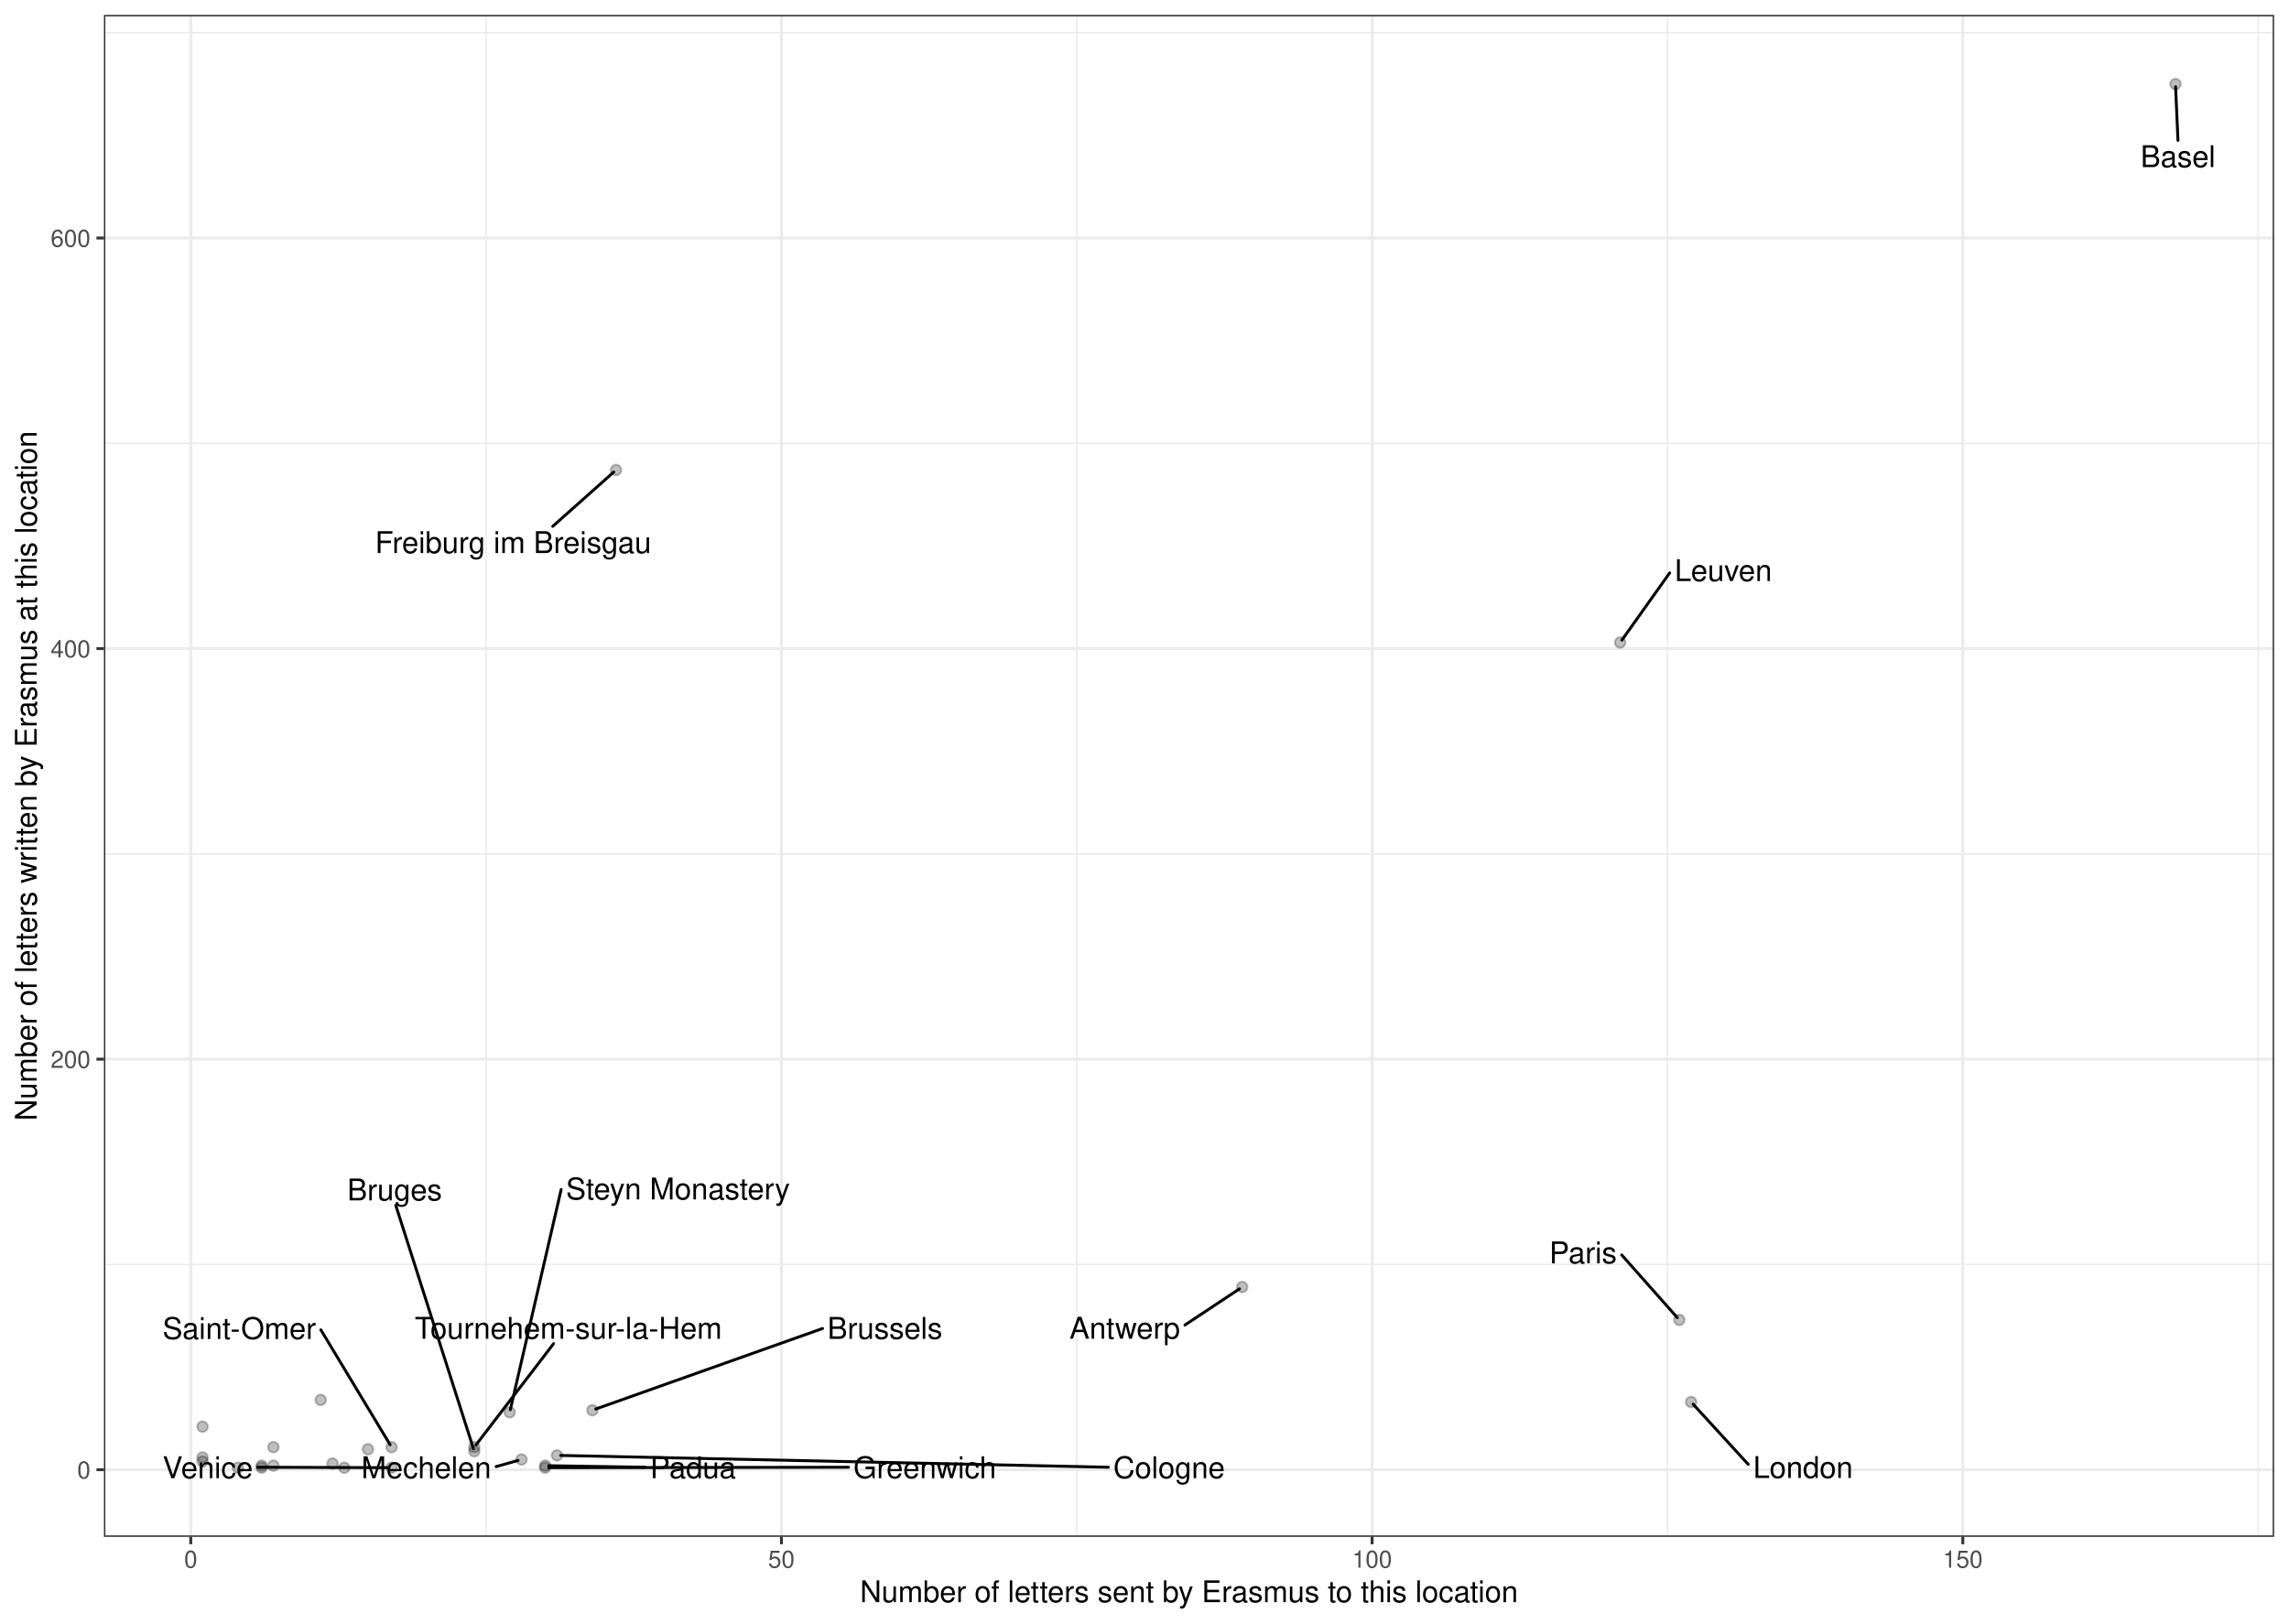
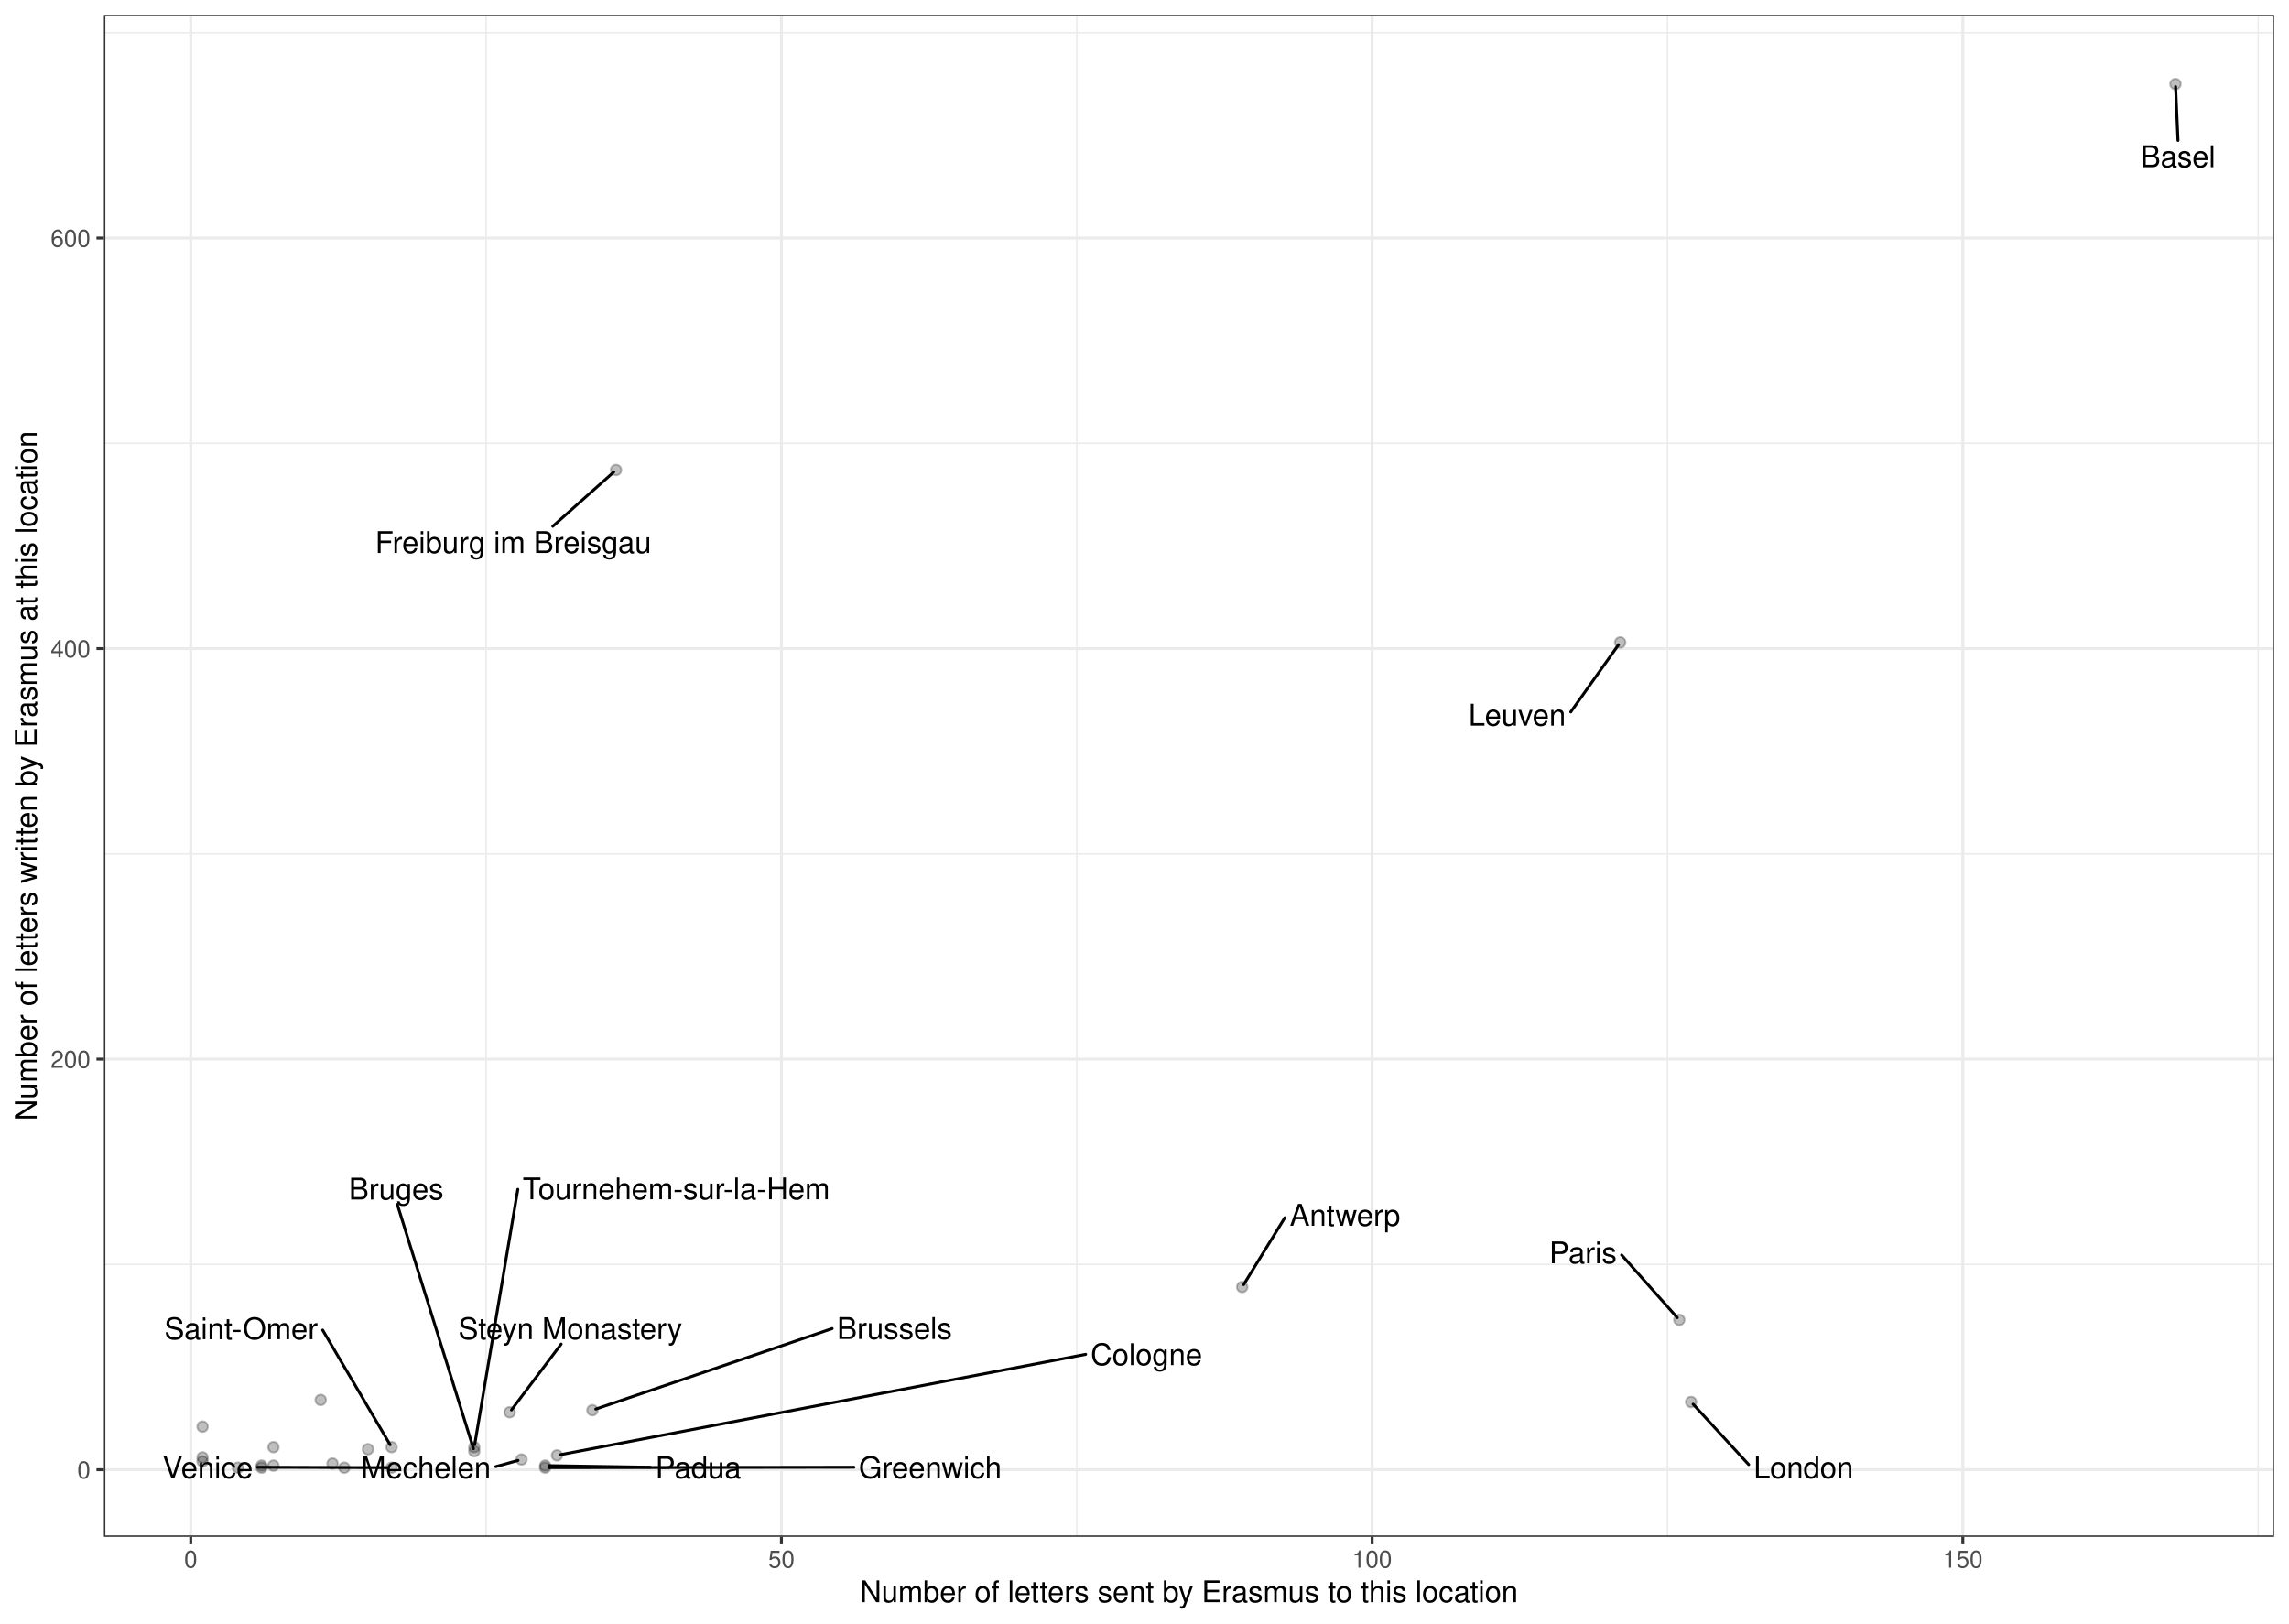
<svg xmlns="http://www.w3.org/2000/svg" width="842.40pt" height="597.60pt" viewBox="0 0 842.40 597.60">
  <g class="svglite">
    <defs>
      <style type="text/css">
    .svglite line, .svglite polyline, .svglite polygon, .svglite path, .svglite rect, .svglite circle {
      fill: none;
      stroke: #000000;
      stroke-linecap: round;
      stroke-linejoin: round;
      stroke-miterlimit: 10.00;
    }
    .svglite text {
      white-space: pre;
    }
    .svglite g.glyphgroup path {
      fill: inherit;
      stroke: none;
    }
  </style>
    </defs>
    <rect width="100%" height="100%" style="stroke: none; fill: #FFFFFF;" />
    <defs>
      <clipPath id="cpMC4wMHw4NDIuNDB8MC4wMHw1OTcuNjA=">
        <rect x="0.00" y="0.00" width="842.40" height="597.60" />
      </clipPath>
    </defs>
    <g clip-path="url(#cpMC4wMHw4NDIuNDB8MC4wMHw1OTcuNjA=)">
      <rect x="0.00" y="-0" width="842.40" height="597.60" style="stroke-width: 1.07; stroke: #FFFFFF; fill: #FFFFFF;" />
    </g>
    <defs>
      <clipPath id="cpMzguMjR8ODM2LjkyfDUuNDh8NTY1LjY5">
        <rect x="38.24" y="5.48" width="798.68" height="560.21" />
      </clipPath>
    </defs>
    <g clip-path="url(#cpMzguMjR8ODM2LjkyfDUuNDh8NTY1LjY5)">
      <rect x="38.24" y="5.48" width="798.68" height="560.21" style="stroke-width: 1.07; stroke: none; fill: #FFFFFF;" />
      <polyline points="38.24,465.42 836.92,465.42 " style="stroke-width: 0.53; stroke: #EBEBEB; stroke-linecap: butt;" />
      <polyline points="38.24,314.30 836.92,314.30 " style="stroke-width: 0.53; stroke: #EBEBEB; stroke-linecap: butt;" />
      <polyline points="38.24,163.18 836.92,163.18 " style="stroke-width: 0.53; stroke: #EBEBEB; stroke-linecap: butt;" />
      <polyline points="38.24,12.05 836.92,12.05 " style="stroke-width: 0.53; stroke: #EBEBEB; stroke-linecap: butt;" />
      <polyline points="178.89,565.69 178.89,5.48 " style="stroke-width: 0.53; stroke: #EBEBEB; stroke-linecap: butt;" />
      <polyline points="396.28,565.69 396.28,5.48 " style="stroke-width: 0.53; stroke: #EBEBEB; stroke-linecap: butt;" />
      <polyline points="613.66,565.69 613.66,5.48 " style="stroke-width: 0.53; stroke: #EBEBEB; stroke-linecap: butt;" />
      <polyline points="831.05,565.69 831.05,5.48 " style="stroke-width: 0.53; stroke: #EBEBEB; stroke-linecap: butt;" />
      <polyline points="38.24,540.98 836.92,540.98 " style="stroke-width: 1.07; stroke: #EBEBEB; stroke-linecap: butt;" />
      <polyline points="38.24,389.86 836.92,389.86 " style="stroke-width: 1.07; stroke: #EBEBEB; stroke-linecap: butt;" />
      <polyline points="38.24,238.74 836.92,238.74 " style="stroke-width: 1.07; stroke: #EBEBEB; stroke-linecap: butt;" />
      <polyline points="38.24,87.61 836.92,87.61 " style="stroke-width: 1.07; stroke: #EBEBEB; stroke-linecap: butt;" />
      <polyline points="70.20,565.69 70.20,5.48 " style="stroke-width: 1.07; stroke: #EBEBEB; stroke-linecap: butt;" />
      <polyline points="287.58,565.69 287.58,5.48 " style="stroke-width: 1.07; stroke: #EBEBEB; stroke-linecap: butt;" />
      <polyline points="504.97,565.69 504.97,5.48 " style="stroke-width: 1.07; stroke: #EBEBEB; stroke-linecap: butt;" />
      <polyline points="722.36,565.69 722.36,5.48 " style="stroke-width: 1.07; stroke: #EBEBEB; stroke-linecap: butt;" />
      <circle cx="96.28" cy="539.47" r="1.95" style="stroke-width: 0.71; stroke: #000000; stroke-opacity: 0.25; fill: #000000; fill-opacity: 0.25;" />
      <circle cx="187.59" cy="519.83" r="1.95" style="stroke-width: 0.71; stroke: #000000; stroke-opacity: 0.25; fill: #000000; fill-opacity: 0.25;" />
      <circle cx="596.27" cy="236.47" r="1.95" style="stroke-width: 0.71; stroke: #000000; stroke-opacity: 0.25; fill: #000000; fill-opacity: 0.25;" />
      <circle cx="618.01" cy="485.82" r="1.95" style="stroke-width: 0.71; stroke: #000000; stroke-opacity: 0.25; fill: #000000; fill-opacity: 0.25;" />
      <circle cx="204.98" cy="535.70" r="1.95" style="stroke-width: 0.71; stroke: #000000; stroke-opacity: 0.25; fill: #000000; fill-opacity: 0.25;" />
      <circle cx="174.54" cy="532.67" r="1.95" style="stroke-width: 0.71; stroke: #000000; stroke-opacity: 0.25; fill: #000000; fill-opacity: 0.25;" />
      <circle cx="174.54" cy="534.18" r="1.95" style="stroke-width: 0.71; stroke: #000000; stroke-opacity: 0.25; fill: #000000; fill-opacity: 0.25;" />
      <circle cx="457.15" cy="473.73" r="1.95" style="stroke-width: 0.71; stroke: #000000; stroke-opacity: 0.25; fill: #000000; fill-opacity: 0.25;" />
      <circle cx="800.62" cy="30.94" r="1.95" style="stroke-width: 0.71; stroke: #000000; stroke-opacity: 0.25; fill: #000000; fill-opacity: 0.25;" />
      <circle cx="135.41" cy="533.43" r="1.95" style="stroke-width: 0.71; stroke: #000000; stroke-opacity: 0.25; fill: #000000; fill-opacity: 0.25;" />
      <circle cx="200.63" cy="540.23" r="1.95" style="stroke-width: 0.71; stroke: #000000; stroke-opacity: 0.25; fill: #000000; fill-opacity: 0.25;" />
      <circle cx="622.36" cy="516.05" r="1.95" style="stroke-width: 0.71; stroke: #000000; stroke-opacity: 0.25; fill: #000000; fill-opacity: 0.25;" />
      <circle cx="122.37" cy="538.72" r="1.95" style="stroke-width: 0.71; stroke: #000000; stroke-opacity: 0.25; fill: #000000; fill-opacity: 0.25;" />
      <circle cx="218.02" cy="519.07" r="1.95" style="stroke-width: 0.71; stroke: #000000; stroke-opacity: 0.25; fill: #000000; fill-opacity: 0.25;" />
      <circle cx="191.93" cy="537.21" r="1.95" style="stroke-width: 0.71; stroke: #000000; stroke-opacity: 0.25; fill: #000000; fill-opacity: 0.25;" />
      <circle cx="87.59" cy="540.23" r="1.95" style="stroke-width: 0.71; stroke: #000000; stroke-opacity: 0.25; fill: #000000; fill-opacity: 0.25;" />
      <circle cx="226.72" cy="173.00" r="1.95" style="stroke-width: 0.71; stroke: #000000; stroke-opacity: 0.25; fill: #000000; fill-opacity: 0.25;" />
      <circle cx="126.72" cy="540.23" r="1.95" style="stroke-width: 0.71; stroke: #000000; stroke-opacity: 0.25; fill: #000000; fill-opacity: 0.25;" />
      <circle cx="74.54" cy="525.12" r="1.95" style="stroke-width: 0.71; stroke: #000000; stroke-opacity: 0.25; fill: #000000; fill-opacity: 0.25;" />
      <circle cx="144.11" cy="540.23" r="1.95" style="stroke-width: 0.71; stroke: #000000; stroke-opacity: 0.25; fill: #000000; fill-opacity: 0.25;" />
      <circle cx="144.11" cy="532.67" r="1.95" style="stroke-width: 0.71; stroke: #000000; stroke-opacity: 0.25; fill: #000000; fill-opacity: 0.25;" />
      <circle cx="100.63" cy="532.67" r="1.95" style="stroke-width: 0.71; stroke: #000000; stroke-opacity: 0.25; fill: #000000; fill-opacity: 0.25;" />
      <circle cx="200.63" cy="539.47" r="1.95" style="stroke-width: 0.71; stroke: #000000; stroke-opacity: 0.25; fill: #000000; fill-opacity: 0.25;" />
      <circle cx="96.28" cy="540.23" r="1.95" style="stroke-width: 0.71; stroke: #000000; stroke-opacity: 0.25; fill: #000000; fill-opacity: 0.25;" />
      <circle cx="74.54" cy="536.45" r="1.95" style="stroke-width: 0.71; stroke: #000000; stroke-opacity: 0.25; fill: #000000; fill-opacity: 0.25;" />
      <circle cx="118.02" cy="515.29" r="1.95" style="stroke-width: 0.71; stroke: #000000; stroke-opacity: 0.25; fill: #000000; fill-opacity: 0.25;" />
      <circle cx="74.54" cy="537.96" r="1.95" style="stroke-width: 0.71; stroke: #000000; stroke-opacity: 0.25; fill: #000000; fill-opacity: 0.25;" />
      <circle cx="100.63" cy="539.47" r="1.95" style="stroke-width: 0.71; stroke: #000000; stroke-opacity: 0.25; fill: #000000; fill-opacity: 0.25;" />
-       <line x1="206.51" y1="437.86" x2="187.81" y2="518.88" style="stroke-width: 1.07;" />
-       <line x1="614.48" y1="210.87" x2="596.89" y2="235.61" style="stroke-width: 1.07;" />
-       <line x1="596.83" y1="461.94" x2="617.29" y2="485.01" style="stroke-width: 1.07;" />
-       <line x1="407.90" y1="540.07" x2="206.35" y2="535.72" style="stroke-width: 1.07;" />
-       <line x1="203.74" y1="494.57" x2="175.19" y2="531.82" style="stroke-width: 1.07;" />
-       <line x1="145.65" y1="443.65" x2="174.24" y2="533.24" style="stroke-width: 1.07;" />
-       <line x1="436.09" y1="487.71" x2="456.15" y2="474.40" style="stroke-width: 1.07;" />
-       <line x1="801.54" y1="51.67" x2="800.66" y2="31.91" style="stroke-width: 1.07;" />
-       <line x1="312.28" y1="540.07" x2="202.00" y2="540.23" style="stroke-width: 1.07;" />
-       <line x1="643.38" y1="539.00" x2="623.10" y2="516.86" style="stroke-width: 1.07;" />
-       <line x1="302.71" y1="489.00" x2="219.25" y2="518.64" style="stroke-width: 1.07;" />
-       <line x1="182.58" y1="539.83" x2="190.66" y2="537.56" style="stroke-width: 1.07;" />
-       <line x1="203.42" y1="193.73" x2="225.86" y2="173.76" style="stroke-width: 1.07;" />
+       <line x1="206.51" y1="494.74" x2="188.23" y2="518.97" style="stroke-width: 1.07;" />
+       <line x1="578.07" y1="262.06" x2="595.66" y2="237.33" style="stroke-width: 1.07;" />
+       <line x1="596.80" y1="461.95" x2="617.28" y2="485.01" style="stroke-width: 1.07;" />
+       <line x1="399.55" y1="498.51" x2="206.30" y2="535.44" style="stroke-width: 1.07;" />
+       <line x1="190.57" y1="437.78" x2="174.70" y2="531.71" style="stroke-width: 1.07;" />
+       <line x1="146.22" y1="443.33" x2="174.25" y2="533.24" style="stroke-width: 1.07;" />
+       <line x1="472.83" y1="448.24" x2="457.69" y2="472.85" style="stroke-width: 1.07;" />
+       <line x1="801.54" y1="51.69" x2="800.66" y2="31.91" style="stroke-width: 1.07;" />
+       <line x1="314.26" y1="540.07" x2="202.00" y2="540.23" style="stroke-width: 1.07;" />
+       <line x1="643.55" y1="539.09" x2="623.11" y2="516.86" style="stroke-width: 1.07;" />
+       <line x1="306.25" y1="489.03" x2="219.26" y2="518.65" style="stroke-width: 1.07;" />
+       <line x1="182.45" y1="539.84" x2="190.65" y2="537.56" style="stroke-width: 1.07;" />
+       <line x1="203.44" y1="193.71" x2="225.86" y2="173.76" style="stroke-width: 1.07;" />
      <line x1="94.88" y1="540.07" x2="142.73" y2="540.22" style="stroke-width: 1.07;" />
-       <line x1="118.08" y1="489.49" x2="143.57" y2="531.78" style="stroke-width: 1.07;" />
-       <line x1="237.44" y1="540.07" x2="202.00" y2="539.50" style="stroke-width: 1.07;" />
-       <text x="249.49" y="441.48" text-anchor="middle" style="font-size: 11.04px; font-family: &quot;Nimbus Sans&quot;;" textLength="82.36px" lengthAdjust="spacingAndGlyphs">Steyn Monastery</text>
-       <text x="634.21" y="213.88" text-anchor="middle" style="font-size: 11.04px; font-family: &quot;Nimbus Sans&quot;;" textLength="35.86px" lengthAdjust="spacingAndGlyphs">Leuven</text>
-       <text x="582.60" y="465.00" text-anchor="middle" style="font-size: 11.04px; font-family: &quot;Nimbus Sans&quot;;" textLength="24.86px" lengthAdjust="spacingAndGlyphs">Paris</text>
-       <text x="430.25" y="544.09" text-anchor="middle" style="font-size: 11.04px; font-family: &quot;Nimbus Sans&quot;;" textLength="41.11px" lengthAdjust="spacingAndGlyphs">Cologne</text>
-       <text x="209.17" y="492.77" text-anchor="middle" style="font-size: 11.04px; font-family: &quot;Nimbus Sans&quot;;" textLength="113.02px" lengthAdjust="spacingAndGlyphs">Tournehem-sur-la-Hem</text>
-       <text x="145.23" y="441.85" text-anchor="middle" style="font-size: 11.04px; font-family: &quot;Nimbus Sans&quot;;" textLength="34.88px" lengthAdjust="spacingAndGlyphs">Bruges</text>
-       <text x="413.94" y="492.74" text-anchor="middle" style="font-size: 11.04px; font-family: &quot;Nimbus Sans&quot;;" textLength="40.70px" lengthAdjust="spacingAndGlyphs">Antwerp</text>
-       <text x="801.54" y="61.51" text-anchor="middle" style="font-size: 11.04px; font-family: &quot;Nimbus Sans&quot;;" textLength="27.56px" lengthAdjust="spacingAndGlyphs">Basel</text>
-       <text x="340.35" y="544.09" text-anchor="middle" style="font-size: 11.04px; font-family: &quot;Nimbus Sans&quot;;" textLength="52.55px" lengthAdjust="spacingAndGlyphs">Greenwich</text>
-       <text x="663.55" y="544.01" text-anchor="middle" style="font-size: 11.04px; font-family: &quot;Nimbus Sans&quot;;" textLength="36.73px" lengthAdjust="spacingAndGlyphs">London</text>
-       <text x="325.66" y="492.81" text-anchor="middle" style="font-size: 11.04px; font-family: &quot;Nimbus Sans&quot;;" textLength="42.30px" lengthAdjust="spacingAndGlyphs">Brussels</text>
-       <text x="156.87" y="544.09" text-anchor="middle" style="font-size: 11.04px; font-family: &quot;Nimbus Sans&quot;;" textLength="47.81px" lengthAdjust="spacingAndGlyphs">Mechelen</text>
-       <text x="188.85" y="203.57" text-anchor="middle" style="font-size: 11.04px; font-family: &quot;Nimbus Sans&quot;;" textLength="101.64px" lengthAdjust="spacingAndGlyphs">Freiburg im Breisgau</text>
+       <line x1="118.75" y1="489.59" x2="143.58" y2="531.78" style="stroke-width: 1.07;" />
+       <line x1="239.36" y1="540.07" x2="202.00" y2="539.49" style="stroke-width: 1.07;" />
+       <text x="209.88" y="492.94" text-anchor="middle" style="font-size: 11.04px; font-family: &quot;Nimbus Sans&quot;;" textLength="82.36px" lengthAdjust="spacingAndGlyphs">Steyn Monastery</text>
+       <text x="558.34" y="267.09" text-anchor="middle" style="font-size: 11.04px; font-family: &quot;Nimbus Sans&quot;;" textLength="35.86px" lengthAdjust="spacingAndGlyphs">Leuven</text>
+       <text x="582.57" y="465.00" text-anchor="middle" style="font-size: 11.04px; font-family: &quot;Nimbus Sans&quot;;" textLength="24.86px" lengthAdjust="spacingAndGlyphs">Paris</text>
+       <text x="421.91" y="502.48" text-anchor="middle" style="font-size: 11.04px; font-family: &quot;Nimbus Sans&quot;;" textLength="41.11px" lengthAdjust="spacingAndGlyphs">Cologne</text>
+       <text x="248.88" y="441.45" text-anchor="middle" style="font-size: 11.04px; font-family: &quot;Nimbus Sans&quot;;" textLength="113.02px" lengthAdjust="spacingAndGlyphs">Tournehem-sur-la-Hem</text>
+       <text x="145.81" y="441.53" text-anchor="middle" style="font-size: 11.04px; font-family: &quot;Nimbus Sans&quot;;" textLength="34.88px" lengthAdjust="spacingAndGlyphs">Bruges</text>
+       <text x="494.98" y="451.20" text-anchor="middle" style="font-size: 11.04px; font-family: &quot;Nimbus Sans&quot;;" textLength="40.70px" lengthAdjust="spacingAndGlyphs">Antwerp</text>
+       <text x="801.54" y="61.53" text-anchor="middle" style="font-size: 11.04px; font-family: &quot;Nimbus Sans&quot;;" textLength="27.56px" lengthAdjust="spacingAndGlyphs">Basel</text>
+       <text x="342.34" y="544.09" text-anchor="middle" style="font-size: 11.04px; font-family: &quot;Nimbus Sans&quot;;" textLength="52.55px" lengthAdjust="spacingAndGlyphs">Greenwich</text>
+       <text x="663.72" y="544.09" text-anchor="middle" style="font-size: 11.04px; font-family: &quot;Nimbus Sans&quot;;" textLength="36.73px" lengthAdjust="spacingAndGlyphs">London</text>
+       <text x="329.20" y="492.86" text-anchor="middle" style="font-size: 11.04px; font-family: &quot;Nimbus Sans&quot;;" textLength="42.30px" lengthAdjust="spacingAndGlyphs">Brussels</text>
+       <text x="156.74" y="544.09" text-anchor="middle" style="font-size: 11.04px; font-family: &quot;Nimbus Sans&quot;;" textLength="47.81px" lengthAdjust="spacingAndGlyphs">Mechelen</text>
+       <text x="188.89" y="203.55" text-anchor="middle" style="font-size: 11.04px; font-family: &quot;Nimbus Sans&quot;;" textLength="101.64px" lengthAdjust="spacingAndGlyphs">Freiburg im Breisgau</text>
      <text x="76.46" y="544.09" text-anchor="middle" style="font-size: 11.04px; font-family: &quot;Nimbus Sans&quot;;" textLength="33.23px" lengthAdjust="spacingAndGlyphs">Venice</text>
-       <text x="88.06" y="492.86" text-anchor="middle" style="font-size: 11.04px; font-family: &quot;Nimbus Sans&quot;;" textLength="56.44px" lengthAdjust="spacingAndGlyphs">Saint-Omer</text>
-       <text x="255.05" y="544.09" text-anchor="middle" style="font-size: 11.04px; font-family: &quot;Nimbus Sans&quot;;" textLength="31.62px" lengthAdjust="spacingAndGlyphs">Padua</text>
+       <text x="88.73" y="492.96" text-anchor="middle" style="font-size: 11.04px; font-family: &quot;Nimbus Sans&quot;;" textLength="56.44px" lengthAdjust="spacingAndGlyphs">Saint-Omer</text>
+       <text x="256.97" y="544.09" text-anchor="middle" style="font-size: 11.04px; font-family: &quot;Nimbus Sans&quot;;" textLength="31.62px" lengthAdjust="spacingAndGlyphs">Padua</text>
      <rect x="38.24" y="5.48" width="798.68" height="560.21" style="stroke-width: 1.07; stroke: #333333;" />
    </g>
    <g clip-path="url(#cpMC4wMHw4NDIuNDB8MC4wMHw1OTcuNjA=)">
      <text x="33.31" y="544.19" text-anchor="end" style="font-size: 8.80px;fill: #4D4D4D; font-family: &quot;Nimbus Sans&quot;;" textLength="4.89px" lengthAdjust="spacingAndGlyphs">0</text>
      <text x="33.31" y="393.07" text-anchor="end" style="font-size: 8.80px;fill: #4D4D4D; font-family: &quot;Nimbus Sans&quot;;" textLength="14.67px" lengthAdjust="spacingAndGlyphs">200</text>
      <text x="33.31" y="241.95" text-anchor="end" style="font-size: 8.80px;fill: #4D4D4D; font-family: &quot;Nimbus Sans&quot;;" textLength="14.67px" lengthAdjust="spacingAndGlyphs">400</text>
      <text x="33.31" y="90.82" text-anchor="end" style="font-size: 8.80px;fill: #4D4D4D; font-family: &quot;Nimbus Sans&quot;;" textLength="14.67px" lengthAdjust="spacingAndGlyphs">600</text>
      <polyline points="35.50,540.98 38.24,540.98 " style="stroke-width: 1.07; stroke: #333333; stroke-linecap: butt;" />
      <polyline points="35.50,389.86 38.24,389.86 " style="stroke-width: 1.07; stroke: #333333; stroke-linecap: butt;" />
      <polyline points="35.50,238.74 38.24,238.74 " style="stroke-width: 1.07; stroke: #333333; stroke-linecap: butt;" />
      <polyline points="35.50,87.61 38.24,87.61 " style="stroke-width: 1.07; stroke: #333333; stroke-linecap: butt;" />
      <polyline points="70.20,568.43 70.20,565.69 " style="stroke-width: 1.07; stroke: #333333; stroke-linecap: butt;" />
      <polyline points="287.58,568.43 287.58,565.69 " style="stroke-width: 1.07; stroke: #333333; stroke-linecap: butt;" />
      <polyline points="504.97,568.43 504.97,565.69 " style="stroke-width: 1.07; stroke: #333333; stroke-linecap: butt;" />
      <polyline points="722.36,568.43 722.36,565.69 " style="stroke-width: 1.07; stroke: #333333; stroke-linecap: butt;" />
      <text x="70.20" y="577.04" text-anchor="middle" style="font-size: 8.80px;fill: #4D4D4D; font-family: &quot;Nimbus Sans&quot;;" textLength="4.89px" lengthAdjust="spacingAndGlyphs">0</text>
      <text x="287.58" y="577.04" text-anchor="middle" style="font-size: 8.80px;fill: #4D4D4D; font-family: &quot;Nimbus Sans&quot;;" textLength="9.78px" lengthAdjust="spacingAndGlyphs">50</text>
      <text x="504.97" y="577.04" text-anchor="middle" style="font-size: 8.80px;fill: #4D4D4D; font-family: &quot;Nimbus Sans&quot;;" textLength="14.67px" lengthAdjust="spacingAndGlyphs">100</text>
      <text x="722.36" y="577.04" text-anchor="middle" style="font-size: 8.80px;fill: #4D4D4D; font-family: &quot;Nimbus Sans&quot;;" textLength="14.67px" lengthAdjust="spacingAndGlyphs">150</text>
      <text x="437.58" y="589.72" text-anchor="middle" style="font-size: 11.00px; font-family: &quot;Nimbus Sans&quot;;" textLength="242.11px" lengthAdjust="spacingAndGlyphs">Number of letters sent by Erasmus to this location</text>
      <text transform="translate(13.50,285.59) rotate(-90)" text-anchor="middle" style="font-size: 11.00px; font-family: &quot;Nimbus Sans&quot;;" textLength="253.78px" lengthAdjust="spacingAndGlyphs">Number of letters written by Erasmus at this location</text>
    </g>
  </g>
</svg>
